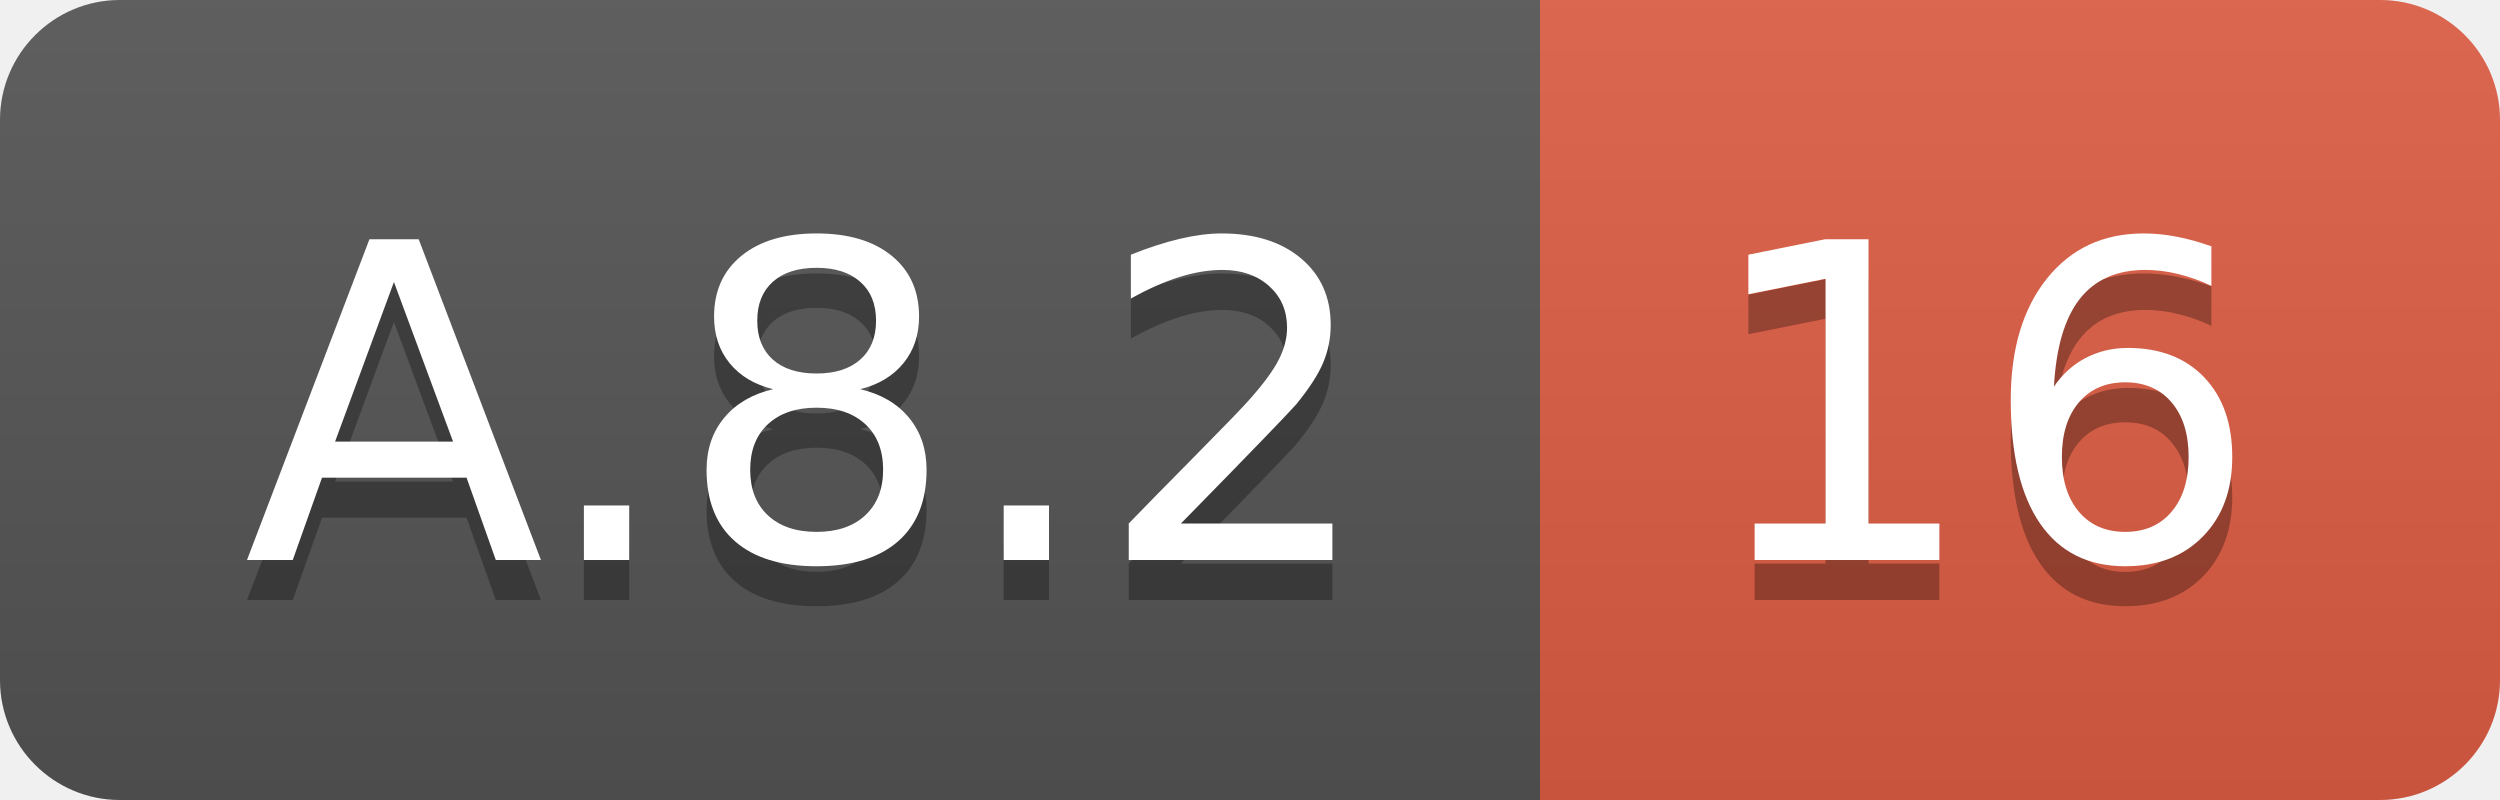
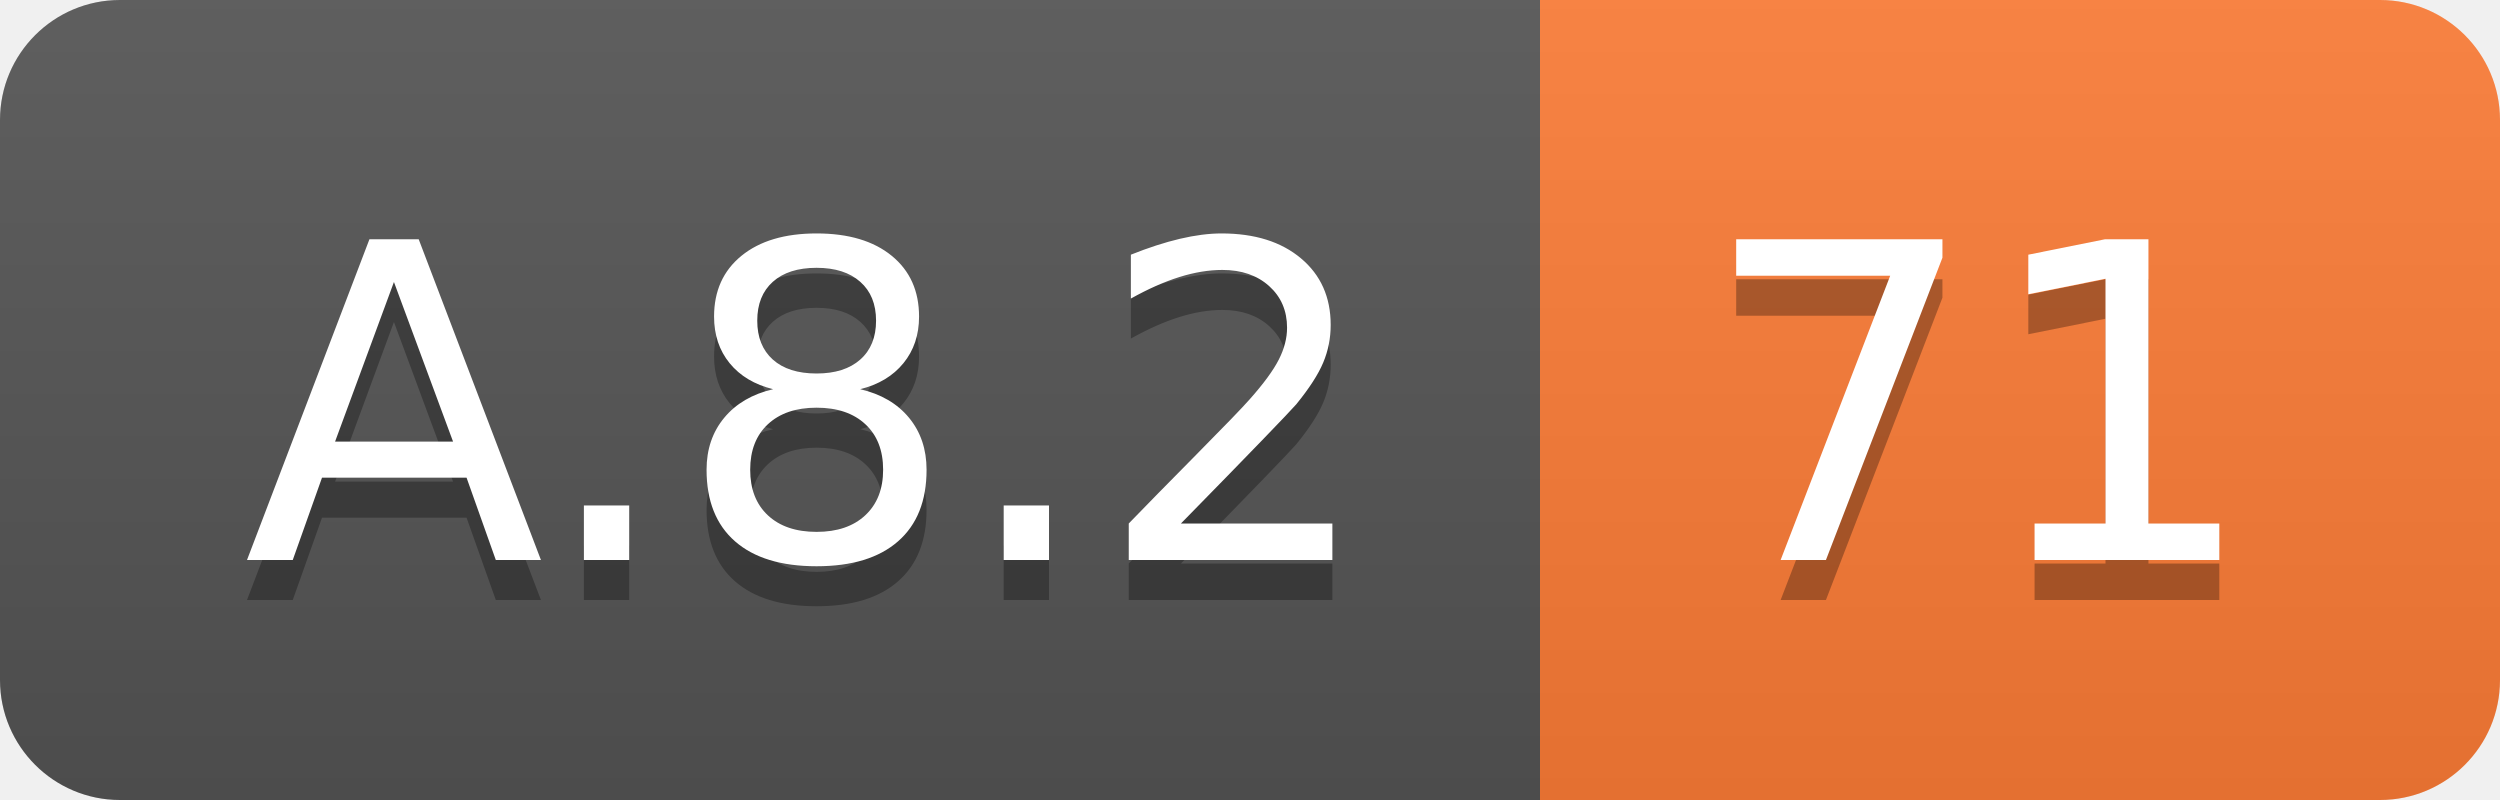
<svg xmlns="http://www.w3.org/2000/svg" width="62.5" height="20">
  <linearGradient id="smooth" x2="0" y2="100%">
    <stop offset="0" stop-color="#bbb" stop-opacity=".1" />
    <stop offset="1" stop-opacity=".1" />
  </linearGradient>
  <clipPath id="round">
    <rect width="62.5" height="20" rx="3" fill="#fff" />
  </clipPath>
  <g clip-path="url(#round)">
    <rect width="38.5" height="20" fill="#555" />
-     <rect x="38.5" width="24.0" height="20" fill="#e05d44" />
+     <rect x="38.5" width="24.0" height="20" fill="#fe7d37" />
    <rect width="62.5" height="20" fill="url(#smooth)" />
  </g>
  <g fill="#fff" text-anchor="middle" font-family="DejaVu Sans,Verdana,Geneva,sans-serif" font-size="110">
    <text x="202.5" y="150" fill="#010101" fill-opacity=".3" transform="scale(0.1)" textLength="285.0" lengthAdjust="spacing">A.8.2</text>
    <text x="202.5" y="140" transform="scale(0.1)" textLength="285.0" lengthAdjust="spacing">A.8.2</text>
-     <text x="495.0" y="150" fill="#010101" fill-opacity=".3" transform="scale(0.1)" textLength="140.0" lengthAdjust="spacing">16</text>
-     <text x="495.0" y="140" transform="scale(0.1)" textLength="140.0" lengthAdjust="spacing">16</text>
+     <text x="495.0" y="150" fill="#010101" fill-opacity=".3" transform="scale(0.1)" textLength="140.0" lengthAdjust="spacing">71</text>
+     <text x="495.0" y="140" transform="scale(0.1)" textLength="140.0" lengthAdjust="spacing">71</text>
  </g>
</svg>
